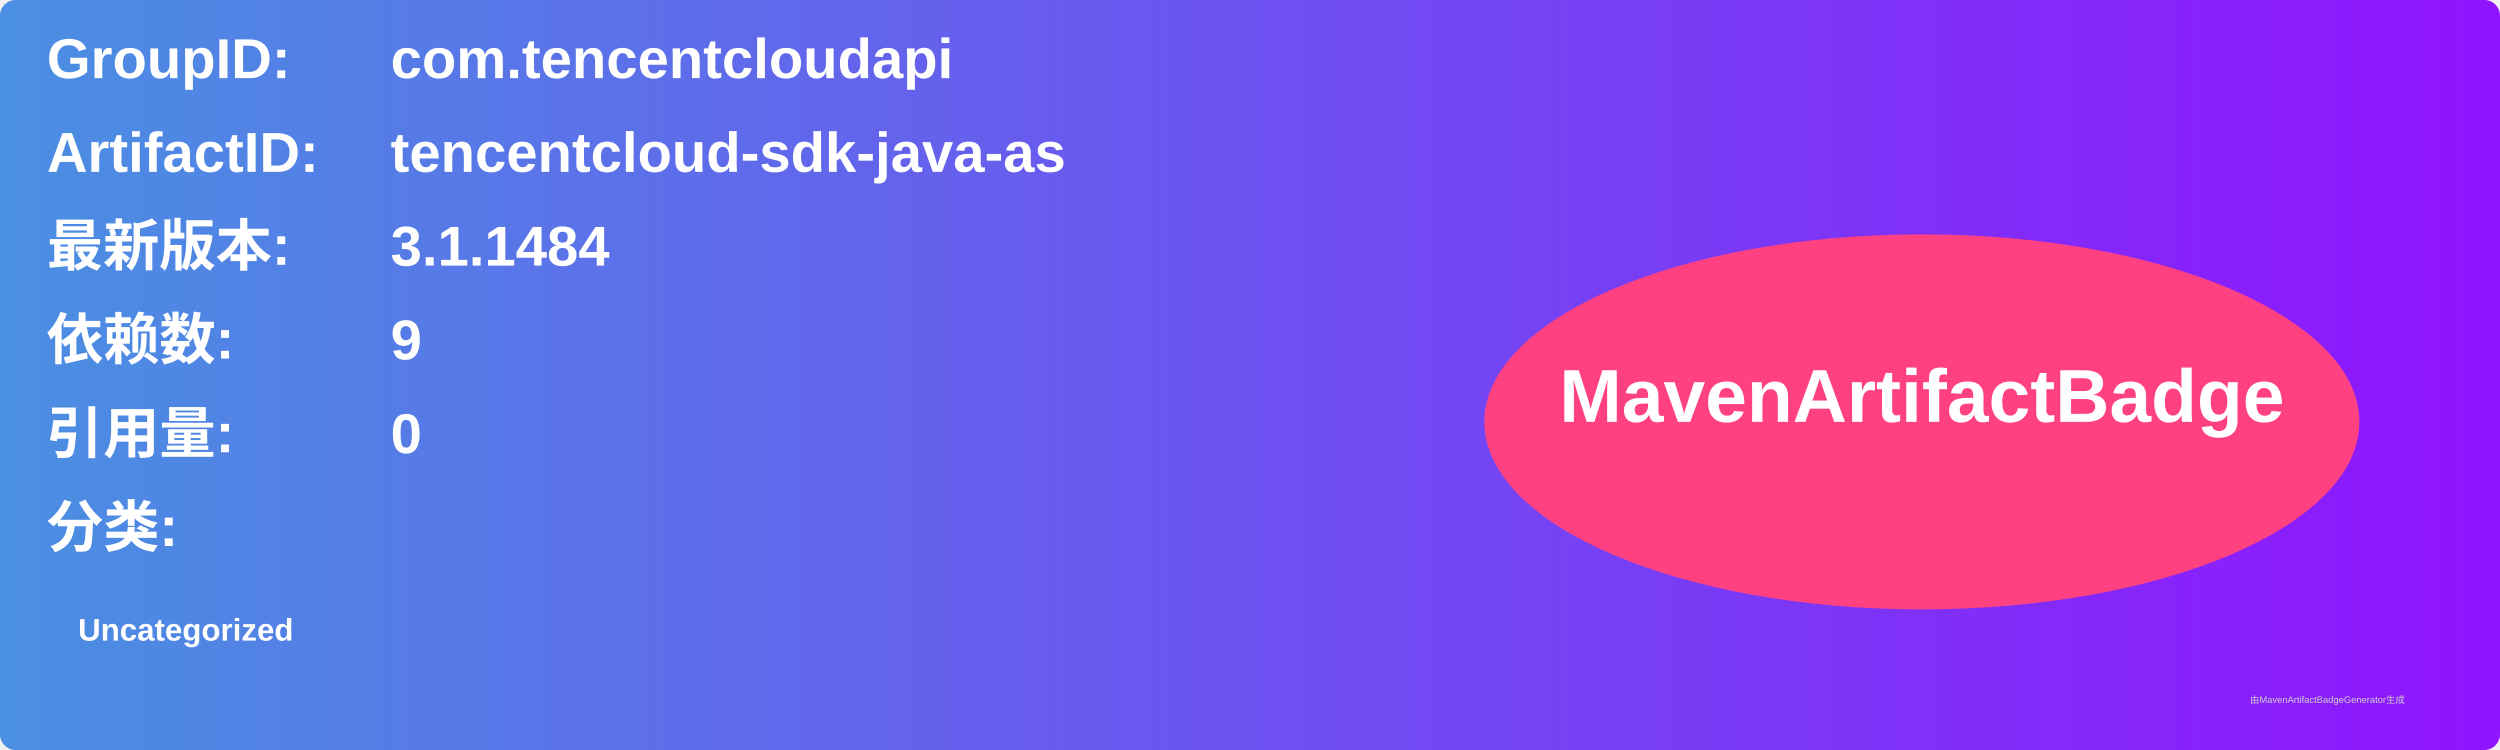
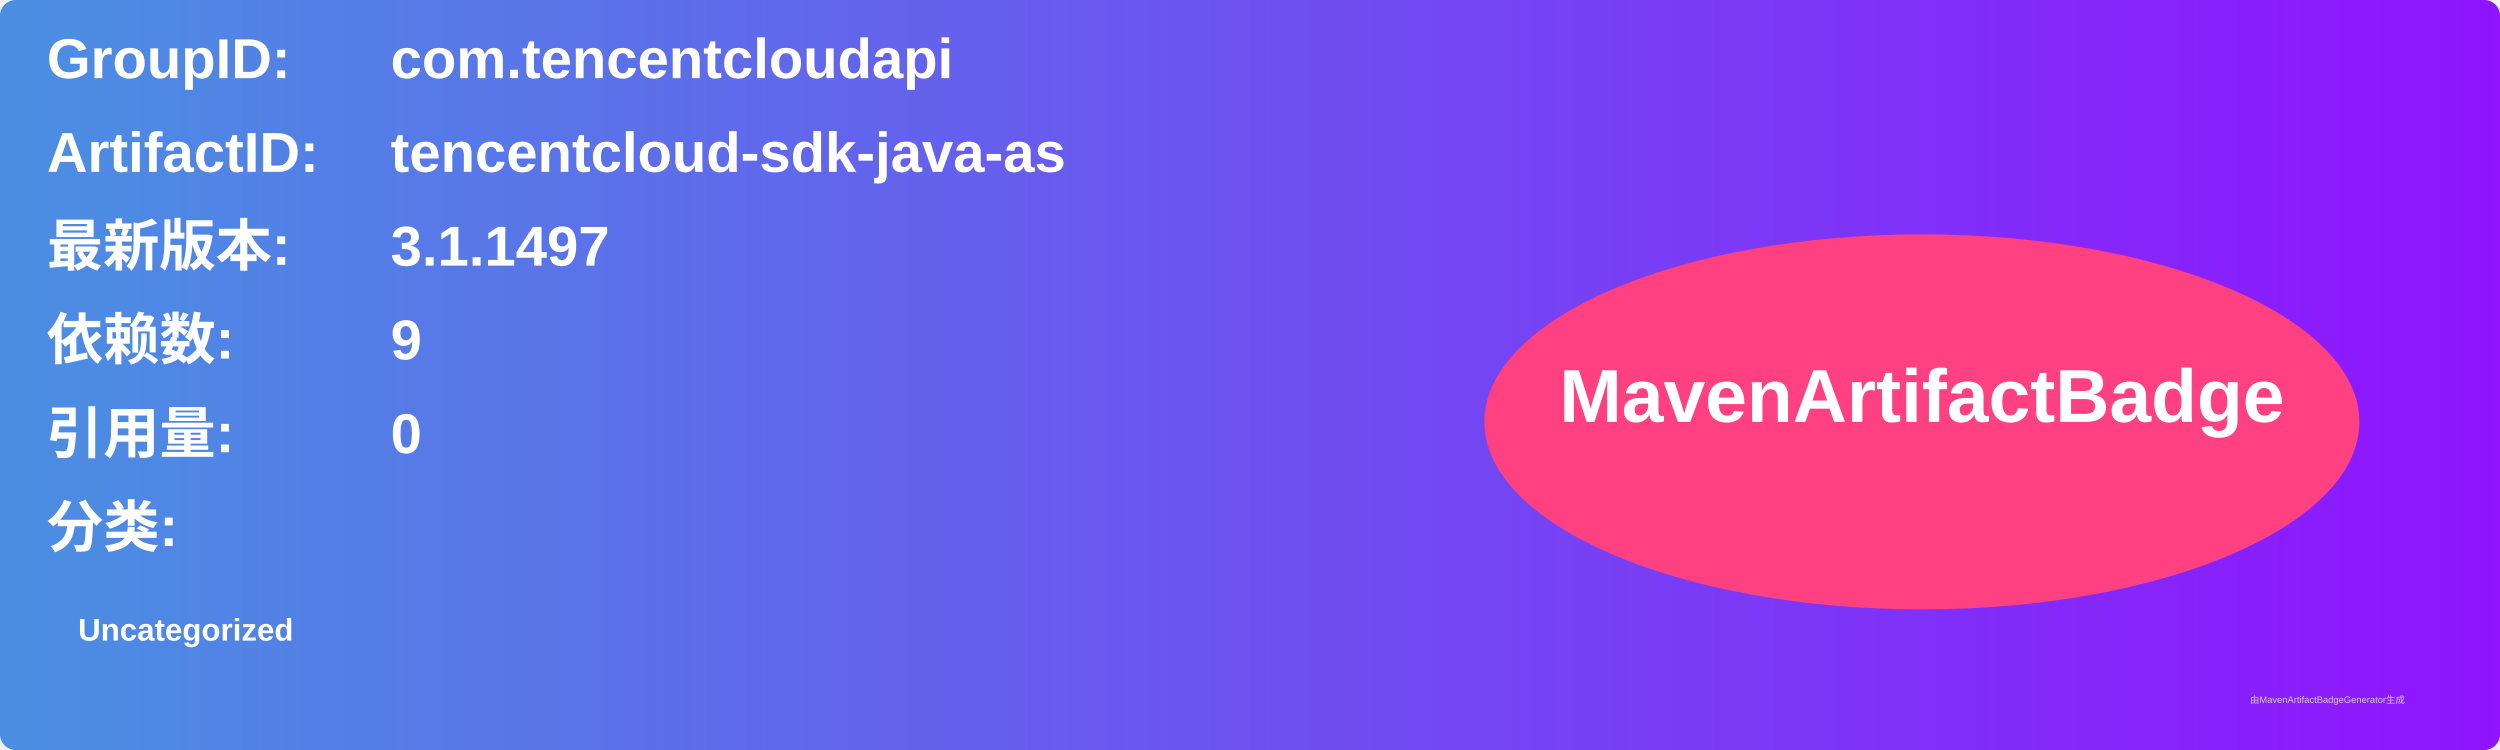
<svg xmlns="http://www.w3.org/2000/svg" width="800" height="240" viewBox="0 0 800 240">
  <linearGradient id="grad" x1="0%" y1="0%" x2="100%" y2="0%">
    <stop offset="0%" stop-color="#4a90e2" />
    <stop offset="100%" stop-color="#9013fe" />
  </linearGradient>
  <rect width="100%" height="100%" rx="5" ry="5" fill="url(#grad)" />
  <g transform="translate(15, 15)">
    <text x="0" y="10" font-family="Arial" font-size="18" fill="white" font-weight="bold" width="260">GroupID:</text>
    <text x="110" y="10" font-family="Arial" font-size="18" fill="white" font-weight="bold" width="460">com.tencentcloudapi</text>
    <text x="0" y="40" font-family="Arial" font-size="18" fill="white" font-weight="bold" width="260">ArtifactID:</text>
    <text x="110" y="40" font-family="Arial" font-size="18" fill="white" font-weight="bold" width="460">tencentcloud-sdk-java-as</text>
    <text x="0" y="70" font-family="Arial" font-size="18" fill="white" font-weight="bold">最新版本:</text>
    <text x="110" y="70" font-family="Arial" font-size="18" fill="white" font-weight="bold">
-       <tspan font-weight="bold">3.1.1484</tspan>
+       <tspan font-weight="bold">3.1.1497</tspan>
    </text>
    <text x="0" y="100" font-family="Arial" font-size="18" fill="white" font-weight="bold">依赖数: </text>
    <text x="110" y="100" font-family="Arial" font-size="18" fill="white">
      <tspan font-weight="bold">9</tspan>
    </text>
    <text x="0" y="130" font-family="Arial" font-size="18" fill="white" font-weight="bold">引用量: </text>
    <text x="110" y="130" font-family="Arial" font-size="18" fill="white">
      <tspan font-weight="bold">0</tspan>
    </text>
    <text x="0" y="160" font-family="Arial" font-size="18" fill="white" font-weight="bold">分类:</text>
    <text x="10" y="190" font-family="Arial" font-size="10" fill="white">
      <tspan font-weight="bold">Uncategorized</tspan>
    </text>
    <ellipse cx="600" cy="120" rx="140" ry="60" fill="#ff4081" />
    <text x="600" y="120" text-anchor="middle" font-family="Arial" font-size="24" fill="white" font-weight="bold">MavenArtifactBadge</text>
  </g>
  <text x="720" y="225" font-family="Arial" font-size="3" fill="#d0d0d0">由MavenArtifactBadgeGenerator生成</text>
</svg>
